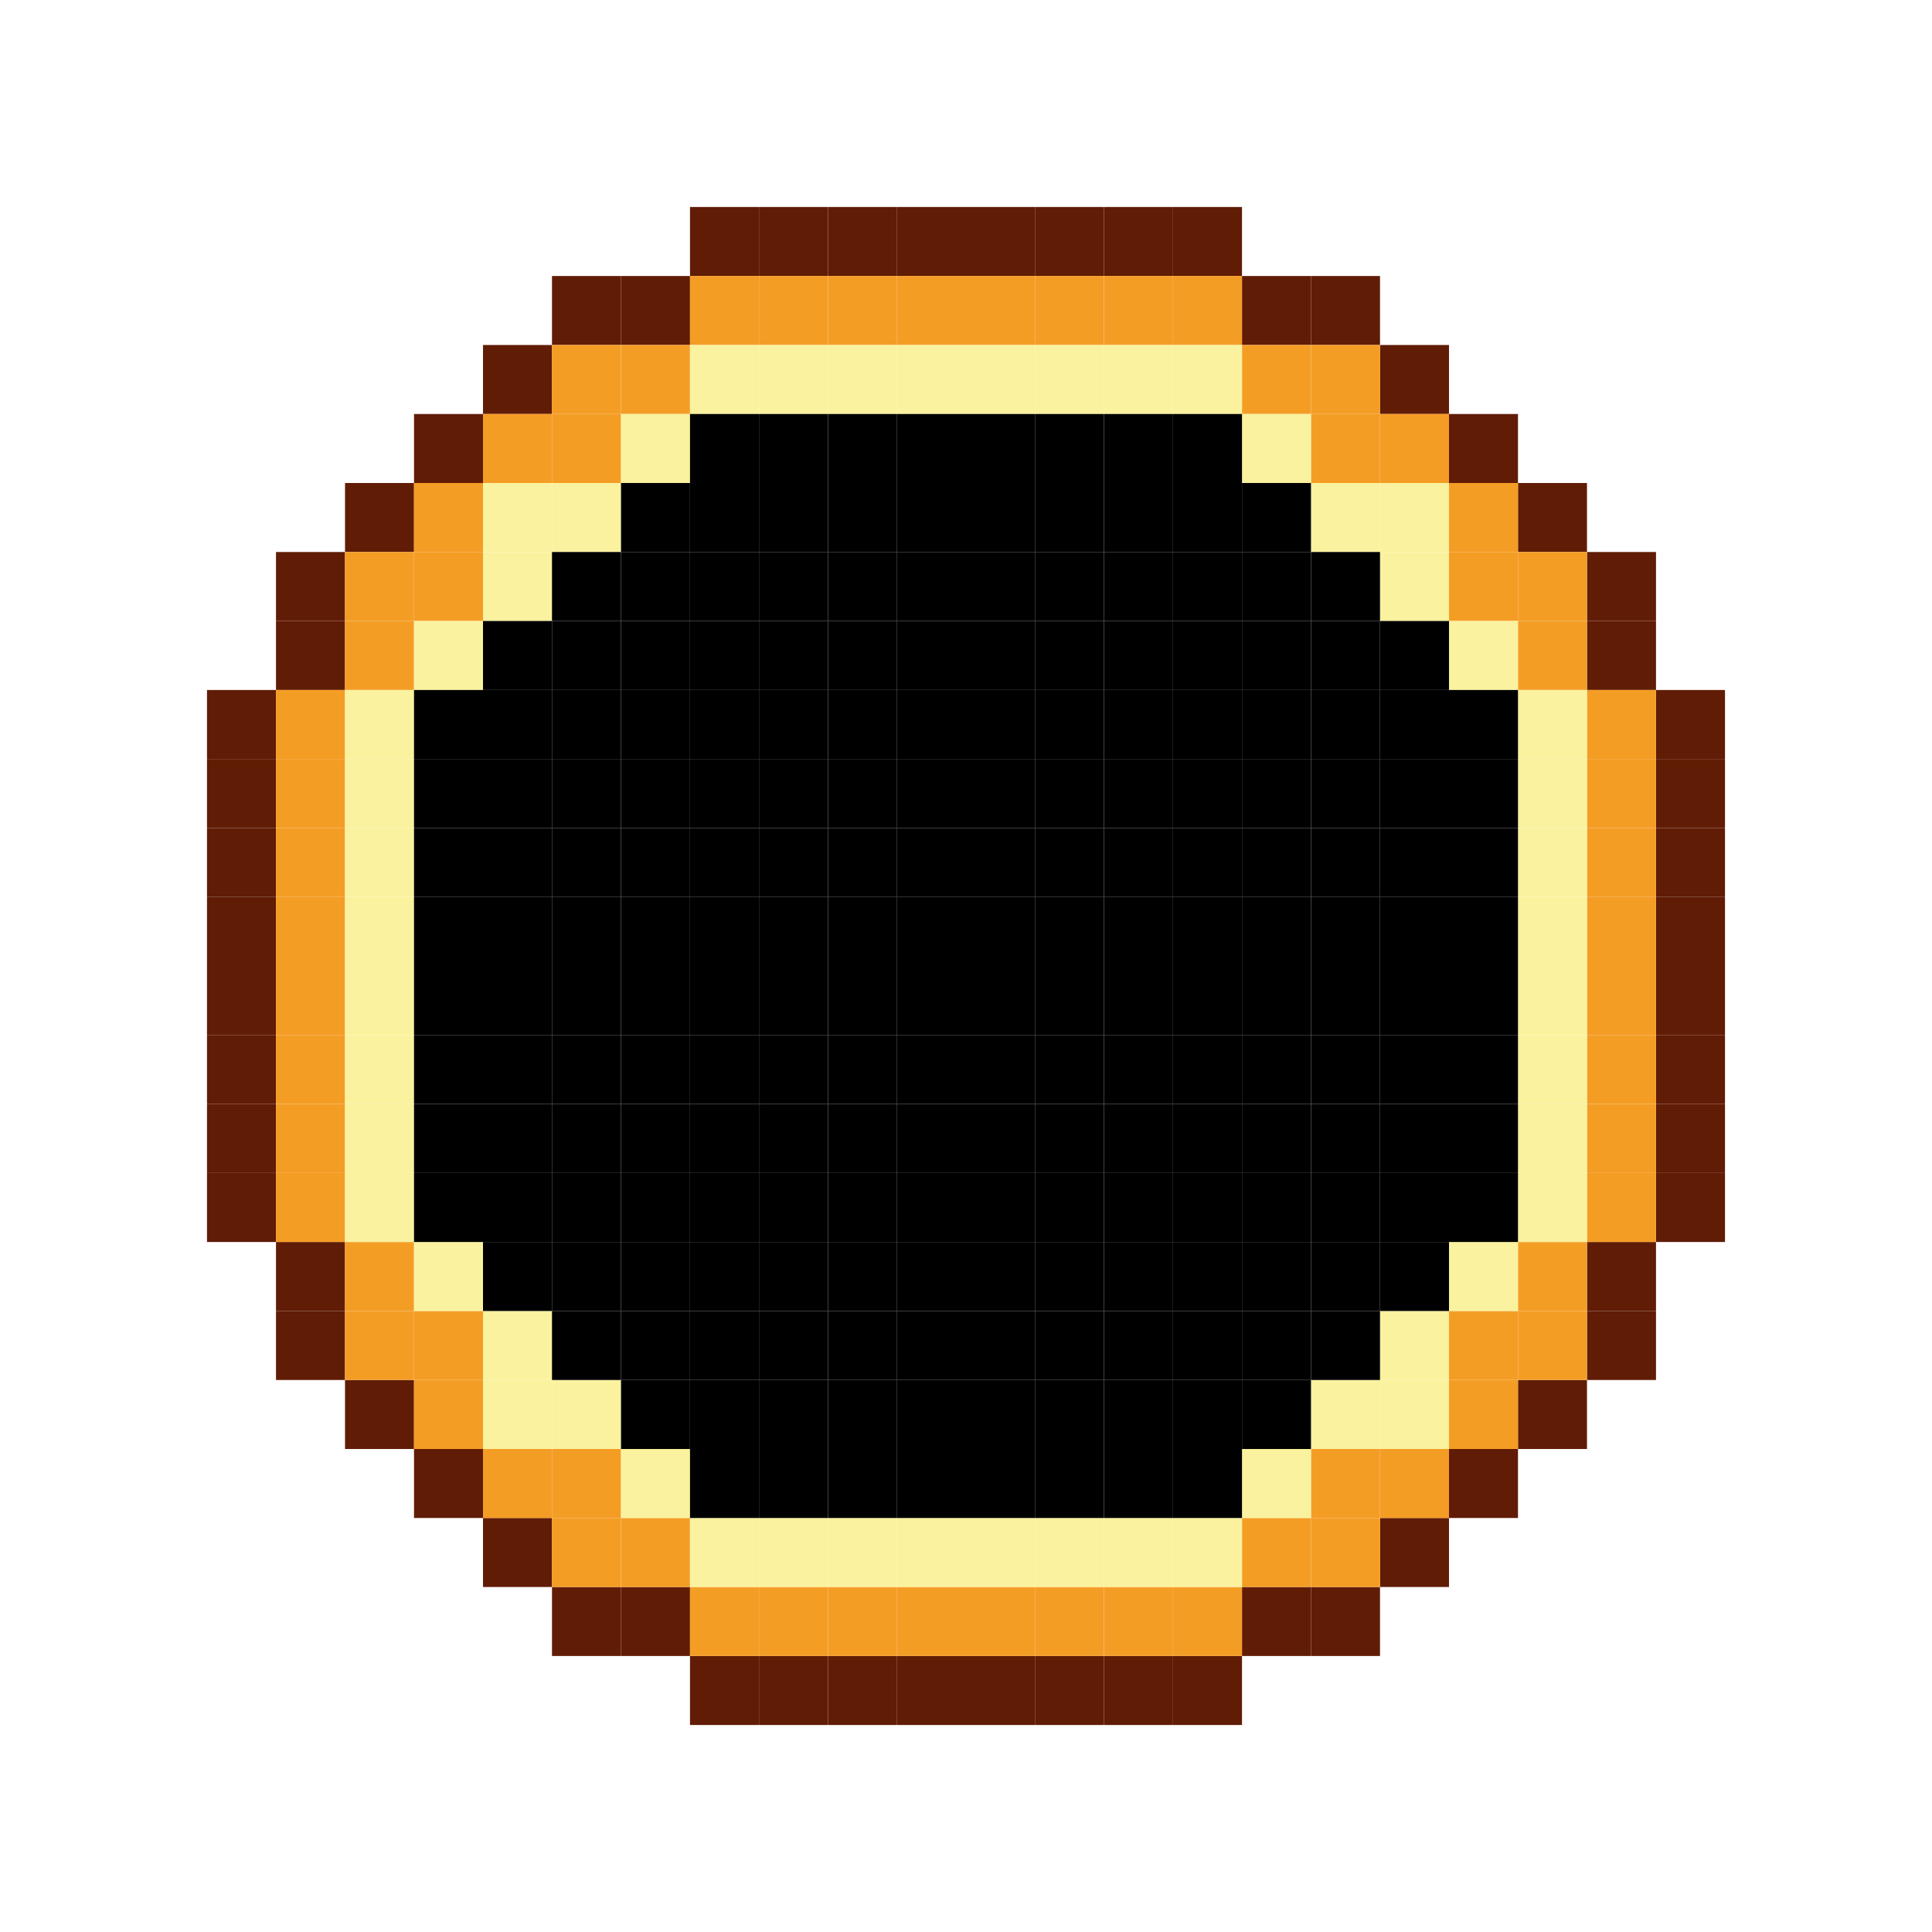
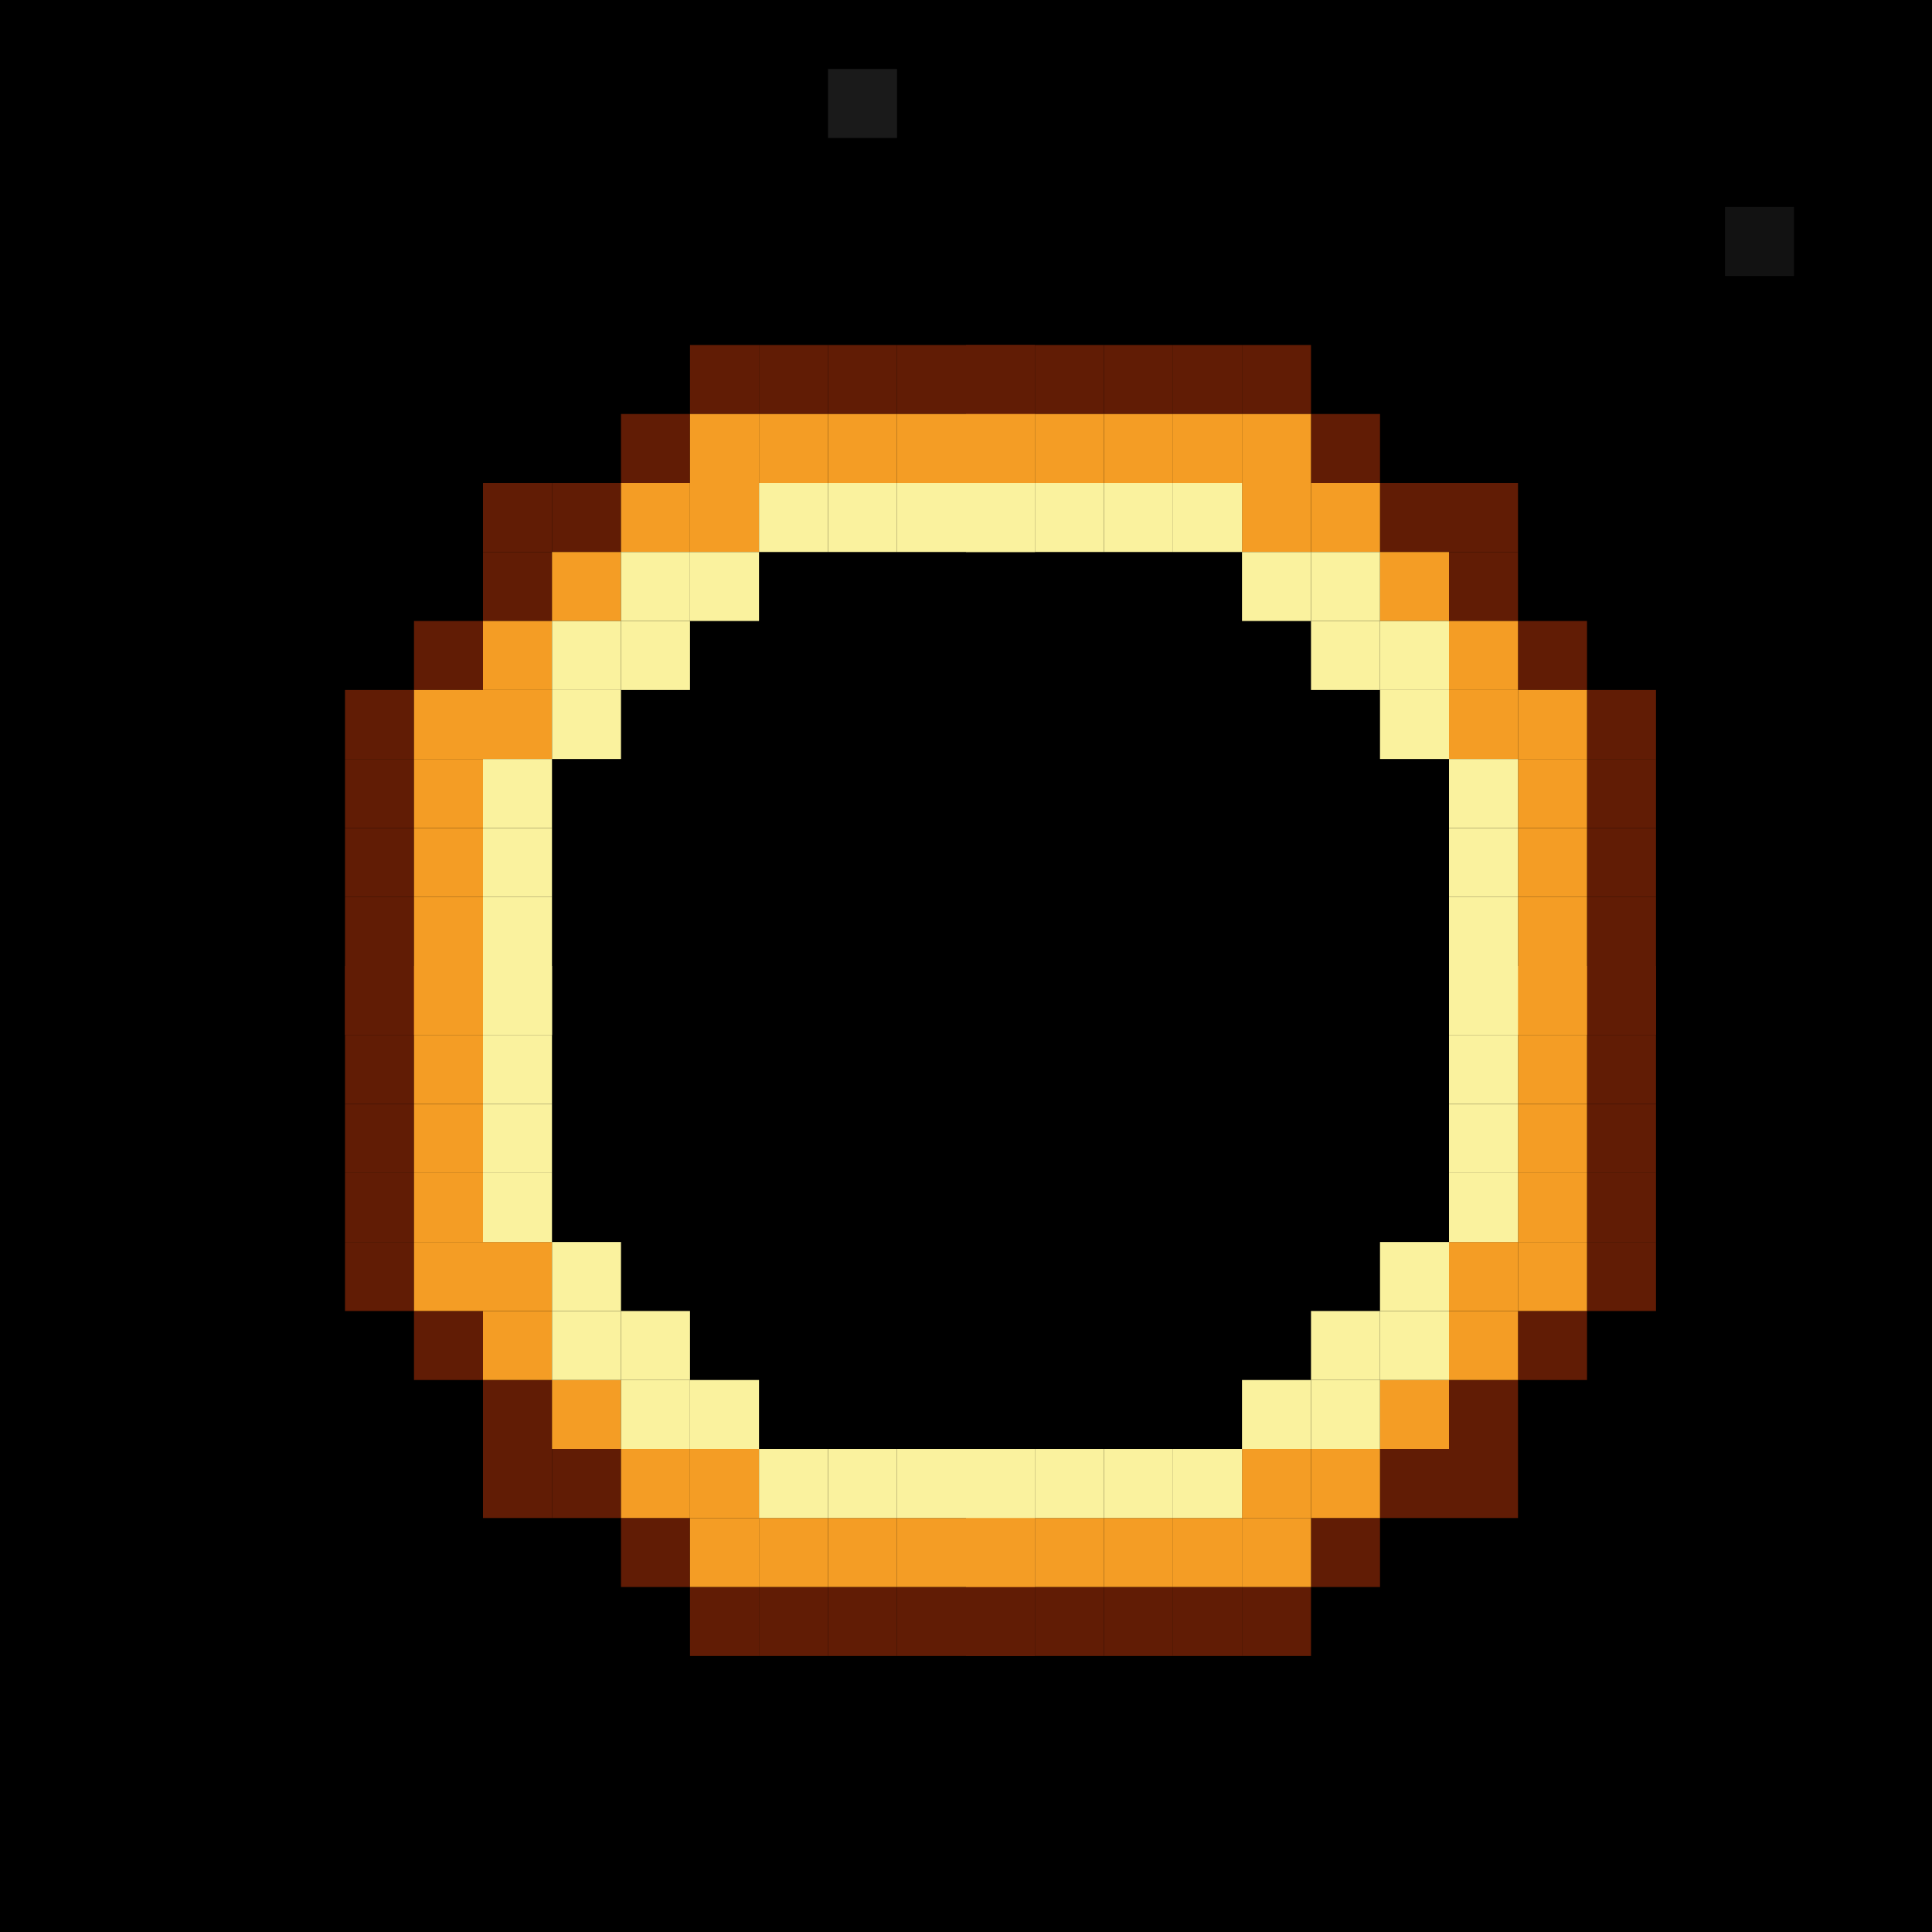
- <svg xmlns="http://www.w3.org/2000/svg" width="240" height="240" viewBox="0 0 240 240" fill="none">
-   <path d="M94.286 25.714H85.715V34.286H94.286V25.714Z" fill="#611C05" />
-   <path d="M102.857 25.714H94.285V34.286H102.857V25.714Z" fill="#611C05" />
-   <path d="M111.431 25.714H102.859V34.286H111.431V25.714Z" fill="#611C05" />
-   <path d="M120.001 25.714H111.43V34.286H120.001V25.714Z" fill="#611C05" />
-   <path d="M77.142 34.286H68.57V42.857H77.142V34.286Z" fill="#611C05" />
-   <path d="M85.716 34.286H77.144V42.857H85.716V34.286Z" fill="#611C05" />
-   <path d="M94.286 34.286H85.715V42.857H94.286V34.286Z" fill="#F49D25" />
-   <path d="M102.857 34.286H94.285V42.857H102.857V34.286Z" fill="#F49D25" />
-   <path d="M111.431 34.286H102.859V42.857H111.431V34.286Z" fill="#F49D25" />
-   <path d="M120.001 34.286H111.43V42.857H120.001V34.286Z" fill="#F49D25" />
-   <path d="M68.571 42.857H60V51.429H68.571V42.857Z" fill="#611C05" />
-   <path d="M77.142 42.857H68.57V51.429H77.142V42.857Z" fill="#F49D25" />
-   <path d="M85.716 42.857H77.144V51.429H85.716V42.857Z" fill="#F49D25" />
-   <path d="M94.286 42.857H85.715V51.429H94.286V42.857Z" fill="#FAF29E" />
-   <path d="M102.857 42.857H94.285V51.429H102.857V42.857Z" fill="#FAF29E" />
-   <path d="M111.431 42.857H102.859V51.429H111.431V42.857Z" fill="#FAF29E" />
-   <path d="M120.001 42.857H111.43V51.429H120.001V42.857Z" fill="#FAF29E" />
-   <path d="M60.001 51.429H51.43V60H60.001V51.429Z" fill="#611C05" />
-   <path d="M68.571 51.429H60V60H68.571V51.429Z" fill="#F49D25" />
-   <path d="M77.142 51.429H68.57V60H77.142V51.429Z" fill="#F49D25" />
-   <path d="M85.716 51.429H77.144V60H85.716V51.429Z" fill="#FAF29E" />
-   <path d="M94.286 51.429H85.715V60H94.286V51.429Z" fill="black" />
-   <path d="M102.857 51.429H94.285V60H102.857V51.429Z" fill="black" />
-   <path d="M111.431 51.429H102.859V60H111.431V51.429Z" fill="black" />
-   <path d="M120.001 51.429H111.43V60H120.001V51.429Z" fill="black" />
-   <path d="M51.431 60H42.859V68.571H51.431V60Z" fill="#611C05" />
-   <path d="M60.001 60H51.43V68.571H60.001V60Z" fill="#F49D25" />
-   <path d="M68.571 60H60V68.571H68.571V60Z" fill="#FAF29E" />
-   <path d="M77.142 60H68.57V68.571H77.142V60Z" fill="#FAF29E" />
-   <path d="M85.716 60H77.144V68.571H85.716V60Z" fill="black" />
-   <path d="M94.286 60H85.715V68.571H94.286V60Z" fill="black" />
-   <path d="M102.857 60H94.285V68.571H102.857V60Z" fill="black" />
-   <path d="M111.431 60H102.859V68.571H111.431V60Z" fill="black" />
-   <path d="M120.001 60H111.43V68.571H120.001V60Z" fill="black" />
-   <path d="M42.857 68.572H34.285V77.143H42.857V68.572Z" fill="#611C05" />
-   <path d="M51.431 68.572H42.859V77.143H51.431V68.572Z" fill="#F49D25" />
-   <path d="M60.001 68.572H51.43V77.143H60.001V68.572Z" fill="#F49D25" />
-   <path d="M68.571 68.572H60V77.143H68.571V68.572Z" fill="#FAF29E" />
-   <path d="M77.142 68.572H68.57V77.143H77.142V68.572Z" fill="black" />
-   <path d="M85.716 68.572H77.144V77.143H85.716V68.572Z" fill="black" />
-   <path d="M94.286 68.572H85.715V77.143H94.286V68.572Z" fill="black" />
-   <path d="M102.857 68.572H94.285V77.143H102.857V68.572Z" fill="black" />
-   <path d="M111.431 68.572H102.859V77.143H111.431V68.572Z" fill="black" />
-   <path d="M120.001 68.572H111.43V77.143H120.001V68.572Z" fill="black" />
-   <path d="M42.857 77.143H34.285V85.714H42.857V77.143Z" fill="#611C05" />
-   <path d="M51.431 77.143H42.859V85.714H51.431V77.143Z" fill="#F49D25" />
-   <path d="M60.001 77.143H51.43V85.714H60.001V77.143Z" fill="#FAF29E" />
-   <path d="M68.571 77.143H60V85.714H68.571V77.143Z" fill="black" />
-   <path d="M77.142 77.143H68.57V85.714H77.142V77.143Z" fill="black" />
-   <path d="M85.716 77.143H77.144V85.714H85.716V77.143Z" fill="black" />
-   <path d="M94.286 77.143H85.715V85.714H94.286V77.143Z" fill="black" />
-   <path d="M102.857 77.143H94.285V85.714H102.857V77.143Z" fill="black" />
-   <path d="M111.431 77.143H102.859V85.714H111.431V77.143Z" fill="black" />
-   <path d="M120.001 77.143H111.43V85.714H120.001V77.143Z" fill="black" />
-   <path d="M34.286 85.714H25.715V94.286H34.286V85.714Z" fill="#611C05" />
-   <path d="M42.857 85.714H34.285V94.286H42.857V85.714Z" fill="#F49D25" />
-   <path d="M51.431 85.714H42.859V94.286H51.431V85.714Z" fill="#FAF29E" />
-   <path d="M60.001 85.714H51.43V94.286H60.001V85.714Z" fill="black" />
-   <path d="M68.571 85.714H60V94.286H68.571V85.714Z" fill="black" />
-   <path d="M77.142 85.714H68.57V94.286H77.142V85.714Z" fill="black" />
-   <path d="M85.716 85.714H77.144V94.286H85.716V85.714Z" fill="black" />
-   <path d="M94.286 85.714H85.715V94.286H94.286V85.714Z" fill="black" />
-   <path d="M102.857 85.714H94.285V94.286H102.857V85.714Z" fill="black" />
-   <path d="M111.431 85.714H102.859V94.286H111.431V85.714Z" fill="black" />
-   <path d="M120.001 85.714H111.43V94.286H120.001V85.714Z" fill="black" />
-   <path d="M34.286 94.286H25.715V102.857H34.286V94.286Z" fill="#611C05" />
-   <path d="M42.857 94.286H34.285V102.857H42.857V94.286Z" fill="#F49D25" />
-   <path d="M51.431 94.286H42.859V102.857H51.431V94.286Z" fill="#FAF29E" />
-   <path d="M60.001 94.286H51.43V102.857H60.001V94.286Z" fill="black" />
-   <path d="M68.571 94.286H60V102.857H68.571V94.286Z" fill="black" />
-   <path d="M77.142 94.286H68.57V102.857H77.142V94.286Z" fill="black" />
-   <path d="M85.716 94.286H77.144V102.857H85.716V94.286Z" fill="black" />
-   <path d="M94.286 94.286H85.715V102.857H94.286V94.286Z" fill="black" />
-   <path d="M102.857 94.286H94.285V102.857H102.857V94.286Z" fill="black" />
-   <path d="M111.431 94.286H102.859V102.857H111.431V94.286Z" fill="black" />
-   <path d="M120.001 94.286H111.43V102.857H120.001V94.286Z" fill="black" />
-   <path d="M34.286 102.857H25.715V111.429H34.286V102.857Z" fill="#611C05" />
-   <path d="M42.857 102.857H34.285V111.429H42.857V102.857Z" fill="#F49D25" />
-   <path d="M51.431 102.857H42.859V111.429H51.431V102.857Z" fill="#FAF29E" />
-   <path d="M60.001 102.857H51.43V111.429H60.001V102.857Z" fill="black" />
-   <path d="M68.571 102.857H60V111.429H68.571V102.857Z" fill="black" />
-   <path d="M77.142 102.857H68.57V111.429H77.142V102.857Z" fill="black" />
-   <path d="M85.716 102.857H77.144V111.429H85.716V102.857Z" fill="black" />
-   <path d="M94.286 102.857H85.715V111.429H94.286V102.857Z" fill="black" />
-   <path d="M102.857 102.857H94.285V111.429H102.857V102.857Z" fill="black" />
-   <path d="M111.431 102.857H102.859V111.429H111.431V102.857Z" fill="black" />
-   <path d="M120.001 102.857H111.43V111.429H120.001V102.857Z" fill="black" />
-   <path d="M34.286 111.429H25.715V120H34.286V111.429Z" fill="#611C05" />
-   <path d="M42.857 111.429H34.285V120H42.857V111.429Z" fill="#F49D25" />
-   <path d="M51.431 111.429H42.859V120H51.431V111.429Z" fill="#FAF29E" />
-   <path d="M60.001 111.429H51.43V120H60.001V111.429Z" fill="black" />
-   <path d="M68.571 111.429H60V120H68.571V111.429Z" fill="black" />
-   <path d="M77.142 111.429H68.57V120H77.142V111.429Z" fill="black" />
-   <path d="M85.716 111.429H77.144V120H85.716V111.429Z" fill="black" />
-   <path d="M94.286 111.429H85.715V120H94.286V111.429Z" fill="black" />
-   <path d="M102.857 111.429H94.285V120H102.857V111.429Z" fill="black" />
-   <path d="M111.431 111.429H102.859V120H111.431V111.429Z" fill="black" />
-   <path d="M120.001 111.429H111.43V120H120.001V111.429Z" fill="black" />
-   <path d="M145.714 25.714H154.285V34.286H145.714V25.714Z" fill="#611C05" />
-   <path d="M137.143 25.714H145.715V34.286H137.143V25.714Z" fill="#611C05" />
-   <path d="M128.569 25.714H137.141V34.286H128.569V25.714Z" fill="#611C05" />
-   <path d="M119.999 25.714H128.57V34.286H119.999V25.714Z" fill="#611C05" />
-   <path d="M162.858 34.286H171.43V42.857H162.858V34.286Z" fill="#611C05" />
-   <path d="M154.284 34.286H162.855V42.857H154.284V34.286Z" fill="#611C05" />
-   <path d="M145.714 34.286H154.285V42.857H145.714V34.286Z" fill="#F49D25" />
-   <path d="M137.143 34.286H145.715V42.857H137.143V34.286Z" fill="#F49D25" />
-   <path d="M128.569 34.286H137.141V42.857H128.569V34.286Z" fill="#F49D25" />
-   <path d="M119.999 34.286H128.57V42.857H119.999V34.286Z" fill="#F49D25" />
-   <path d="M171.429 42.857H180V51.429H171.429V42.857Z" fill="#611C05" />
-   <path d="M162.858 42.857H171.43V51.429H162.858V42.857Z" fill="#F49D25" />
-   <path d="M154.284 42.857H162.855V51.429H154.284V42.857Z" fill="#F49D25" />
-   <path d="M145.714 42.857H154.285V51.429H145.714V42.857Z" fill="#FAF29E" />
-   <path d="M137.143 42.857H145.715V51.429H137.143V42.857Z" fill="#FAF29E" />
-   <path d="M128.569 42.857H137.141V51.429H128.569V42.857Z" fill="#FAF29E" />
-   <path d="M119.999 42.857H128.57V51.429H119.999V42.857Z" fill="#FAF29E" />
-   <path d="M179.999 51.429H188.57V60H179.999V51.429Z" fill="#611C05" />
-   <path d="M171.429 51.429H180V60H171.429V51.429Z" fill="#F49D25" />
-   <path d="M162.858 51.429H171.43V60H162.858V51.429Z" fill="#F49D25" />
-   <path d="M154.284 51.429H162.855V60H154.284V51.429Z" fill="#FAF29E" />
-   <path d="M145.714 51.429H154.285V60H145.714V51.429Z" fill="black" />
-   <path d="M137.143 51.429H145.715V60H137.143V51.429Z" fill="black" />
-   <path d="M128.569 51.429H137.141V60H128.569V51.429Z" fill="black" />
-   <path d="M119.999 51.429H128.57V60H119.999V51.429Z" fill="black" />
-   <path d="M188.569 60H197.141V68.571H188.569V60Z" fill="#611C05" />
-   <path d="M179.999 60H188.57V68.571H179.999V60Z" fill="#F49D25" />
-   <path d="M171.429 60H180V68.571H171.429V60Z" fill="#FAF29E" />
-   <path d="M162.858 60H171.43V68.571H162.858V60Z" fill="#FAF29E" />
-   <path d="M154.284 60H162.855V68.571H154.284V60Z" fill="black" />
-   <path d="M145.714 60H154.285V68.571H145.714V60Z" fill="black" />
-   <path d="M137.143 60H145.715V68.571H137.143V60Z" fill="black" />
-   <path d="M128.569 60H137.141V68.571H128.569V60Z" fill="black" />
-   <path d="M119.999 60H128.57V68.571H119.999V60Z" fill="black" />
-   <path d="M197.143 68.572H205.715V77.143H197.143V68.572Z" fill="#611C05" />
-   <path d="M188.569 68.572H197.141V77.143H188.569V68.572Z" fill="#F49D25" />
-   <path d="M179.999 68.572H188.57V77.143H179.999V68.572Z" fill="#F49D25" />
-   <path d="M171.429 68.572H180V77.143H171.429V68.572Z" fill="#FAF29E" />
-   <path d="M162.858 68.572H171.43V77.143H162.858V68.572Z" fill="black" />
-   <path d="M154.284 68.572H162.855V77.143H154.284V68.572Z" fill="black" />
-   <path d="M145.714 68.572H154.285V77.143H145.714V68.572Z" fill="black" />
-   <path d="M137.143 68.572H145.715V77.143H137.143V68.572Z" fill="black" />
-   <path d="M128.569 68.572H137.141V77.143H128.569V68.572Z" fill="black" />
-   <path d="M119.999 68.572H128.57V77.143H119.999V68.572Z" fill="black" />
-   <path d="M197.143 77.143H205.715V85.714H197.143V77.143Z" fill="#611C05" />
-   <path d="M188.569 77.143H197.141V85.714H188.569V77.143Z" fill="#F49D25" />
-   <path d="M179.999 77.143H188.57V85.714H179.999V77.143Z" fill="#FAF29E" />
-   <path d="M171.429 77.143H180V85.714H171.429V77.143Z" fill="black" />
-   <path d="M162.858 77.143H171.43V85.714H162.858V77.143Z" fill="black" />
-   <path d="M154.284 77.143H162.855V85.714H154.284V77.143Z" fill="black" />
-   <path d="M145.714 77.143H154.285V85.714H145.714V77.143Z" fill="black" />
-   <path d="M137.143 77.143H145.715V85.714H137.143V77.143Z" fill="black" />
-   <path d="M128.569 77.143H137.141V85.714H128.569V77.143Z" fill="black" />
-   <path d="M119.999 77.143H128.57V85.714H119.999V77.143Z" fill="black" />
-   <path d="M205.714 85.714H214.285V94.286H205.714V85.714Z" fill="#611C05" />
-   <path d="M197.143 85.714H205.715V94.286H197.143V85.714Z" fill="#F49D25" />
-   <path d="M188.569 85.714H197.141V94.286H188.569V85.714Z" fill="#FAF29E" />
-   <path d="M179.999 85.714H188.57V94.286H179.999V85.714Z" fill="black" />
-   <path d="M171.429 85.714H180V94.286H171.429V85.714Z" fill="black" />
-   <path d="M162.858 85.714H171.43V94.286H162.858V85.714Z" fill="black" />
-   <path d="M154.284 85.714H162.855V94.286H154.284V85.714Z" fill="black" />
-   <path d="M145.714 85.714H154.285V94.286H145.714V85.714Z" fill="black" />
-   <path d="M137.143 85.714H145.715V94.286H137.143V85.714Z" fill="black" />
-   <path d="M128.569 85.714H137.141V94.286H128.569V85.714Z" fill="black" />
-   <path d="M119.999 85.714H128.57V94.286H119.999V85.714Z" fill="black" />
-   <path d="M205.714 94.286H214.285V102.857H205.714V94.286Z" fill="#611C05" />
-   <path d="M197.143 94.286H205.715V102.857H197.143V94.286Z" fill="#F49D25" />
-   <path d="M188.569 94.286H197.141V102.857H188.569V94.286Z" fill="#FAF29E" />
-   <path d="M179.999 94.286H188.57V102.857H179.999V94.286Z" fill="black" />
-   <path d="M171.429 94.286H180V102.857H171.429V94.286Z" fill="black" />
-   <path d="M162.858 94.286H171.43V102.857H162.858V94.286Z" fill="black" />
-   <path d="M154.284 94.286H162.855V102.857H154.284V94.286Z" fill="black" />
-   <path d="M145.714 94.286H154.285V102.857H145.714V94.286Z" fill="black" />
-   <path d="M137.143 94.286H145.715V102.857H137.143V94.286Z" fill="black" />
-   <path d="M128.569 94.286H137.141V102.857H128.569V94.286Z" fill="black" />
-   <path d="M119.999 94.286H128.57V102.857H119.999V94.286Z" fill="black" />
-   <path d="M205.714 102.857H214.285V111.429H205.714V102.857Z" fill="#611C05" />
-   <path d="M197.143 102.857H205.715V111.429H197.143V102.857Z" fill="#F49D25" />
-   <path d="M188.569 102.857H197.141V111.429H188.569V102.857Z" fill="#FAF29E" />
-   <path d="M179.999 102.857H188.57V111.429H179.999V102.857Z" fill="black" />
-   <path d="M171.429 102.857H180V111.429H171.429V102.857Z" fill="black" />
-   <path d="M162.858 102.857H171.43V111.429H162.858V102.857Z" fill="black" />
-   <path d="M154.284 102.857H162.855V111.429H154.284V102.857Z" fill="black" />
-   <path d="M145.714 102.857H154.285V111.429H145.714V102.857Z" fill="black" />
-   <path d="M137.143 102.857H145.715V111.429H137.143V102.857Z" fill="black" />
-   <path d="M128.569 102.857H137.141V111.429H128.569V102.857Z" fill="black" />
-   <path d="M119.999 102.857H128.57V111.429H119.999V102.857Z" fill="black" />
-   <path d="M205.714 111.429H214.285V120H205.714V111.429Z" fill="#611C05" />
-   <path d="M197.143 111.429H205.715V120H197.143V111.429Z" fill="#F49D25" />
-   <path d="M188.569 111.429H197.141V120H188.569V111.429Z" fill="#FAF29E" />
-   <path d="M179.999 111.429H188.57V120H179.999V111.429Z" fill="black" />
-   <path d="M171.429 111.429H180V120H171.429V111.429Z" fill="black" />
-   <path d="M162.858 111.429H171.43V120H162.858V111.429Z" fill="black" />
-   <path d="M154.284 111.429H162.855V120H154.284V111.429Z" fill="black" />
-   <path d="M145.714 111.429H154.285V120H145.714V111.429Z" fill="black" />
-   <path d="M137.143 111.429H145.715V120H137.143V111.429Z" fill="black" />
-   <path d="M128.569 111.429H137.141V120H128.569V111.429Z" fill="black" />
-   <path d="M119.999 111.429H128.57V120H119.999V111.429Z" fill="black" />
-   <path d="M94.286 214.286H85.715V205.714H94.286V214.286Z" fill="#611C05" />
-   <path d="M102.857 214.286H94.285V205.714H102.857V214.286Z" fill="#611C05" />
-   <path d="M111.431 214.286H102.859V205.714H111.431V214.286Z" fill="#611C05" />
-   <path d="M120.001 214.286H111.43V205.714H120.001V214.286Z" fill="#611C05" />
-   <path d="M77.142 205.714H68.57V197.143H77.142V205.714Z" fill="#611C05" />
-   <path d="M85.716 205.714H77.144V197.143H85.716V205.714Z" fill="#611C05" />
-   <path d="M94.286 205.714H85.715V197.143H94.286V205.714Z" fill="#F49D25" />
-   <path d="M102.857 205.714H94.285V197.143H102.857V205.714Z" fill="#F49D25" />
-   <path d="M111.431 205.714H102.859V197.143H111.431V205.714Z" fill="#F49D25" />
-   <path d="M120.001 205.714H111.43V197.143H120.001V205.714Z" fill="#F49D25" />
-   <path d="M68.571 197.143H60V188.571H68.571V197.143Z" fill="#611C05" />
-   <path d="M77.142 197.143H68.57V188.571H77.142V197.143Z" fill="#F49D25" />
-   <path d="M85.716 197.143H77.144V188.571H85.716V197.143Z" fill="#F49D25" />
-   <path d="M94.286 197.143H85.715V188.571H94.286V197.143Z" fill="#FAF29E" />
-   <path d="M102.857 197.143H94.285V188.571H102.857V197.143Z" fill="#FAF29E" />
-   <path d="M111.431 197.143H102.859V188.571H111.431V197.143Z" fill="#FAF29E" />
-   <path d="M120.001 197.143H111.43V188.571H120.001V197.143Z" fill="#FAF29E" />
-   <path d="M60.001 188.571H51.43V180H60.001V188.571Z" fill="#611C05" />
-   <path d="M68.571 188.571H60V180H68.571V188.571Z" fill="#F49D25" />
-   <path d="M77.142 188.571H68.57V180H77.142V188.571Z" fill="#F49D25" />
-   <path d="M85.716 188.571H77.144V180H85.716V188.571Z" fill="#FAF29E" />
-   <path d="M94.286 188.571H85.715V180H94.286V188.571Z" fill="black" />
-   <path d="M102.857 188.571H94.285V180H102.857V188.571Z" fill="black" />
-   <path d="M111.431 188.571H102.859V180H111.431V188.571Z" fill="black" />
-   <path d="M120.001 188.571H111.43V180H120.001V188.571Z" fill="black" />
-   <path d="M51.431 180H42.859V171.429H51.431V180Z" fill="#611C05" />
-   <path d="M60.001 180H51.43V171.429H60.001V180Z" fill="#F49D25" />
-   <path d="M68.571 180H60V171.429H68.571V180Z" fill="#FAF29E" />
-   <path d="M77.142 180H68.57V171.429H77.142V180Z" fill="#FAF29E" />
-   <path d="M85.716 180H77.144V171.429H85.716V180Z" fill="black" />
-   <path d="M94.286 180H85.715V171.429H94.286V180Z" fill="black" />
-   <path d="M102.857 180H94.285V171.429H102.857V180Z" fill="black" />
-   <path d="M111.431 180H102.859V171.429H111.431V180Z" fill="black" />
-   <path d="M120.001 180H111.43V171.429H120.001V180Z" fill="black" />
-   <path d="M42.857 171.428H34.285V162.857H42.857V171.428Z" fill="#611C05" />
-   <path d="M51.431 171.428H42.859V162.857H51.431V171.428Z" fill="#F49D25" />
-   <path d="M60.001 171.428H51.43V162.857H60.001V171.428Z" fill="#F49D25" />
-   <path d="M68.571 171.428H60V162.857H68.571V171.428Z" fill="#FAF29E" />
-   <path d="M77.142 171.428H68.57V162.857H77.142V171.428Z" fill="black" />
-   <path d="M85.716 171.428H77.144V162.857H85.716V171.428Z" fill="black" />
-   <path d="M94.286 171.428H85.715V162.857H94.286V171.428Z" fill="black" />
-   <path d="M102.857 171.428H94.285V162.857H102.857V171.428Z" fill="black" />
-   <path d="M111.431 171.428H102.859V162.857H111.431V171.428Z" fill="black" />
-   <path d="M120.001 171.428H111.43V162.857H120.001V171.428Z" fill="black" />
-   <path d="M42.857 162.857H34.285V154.286H42.857V162.857Z" fill="#611C05" />
-   <path d="M51.431 162.857H42.859V154.286H51.431V162.857Z" fill="#F49D25" />
-   <path d="M60.001 162.857H51.43V154.286H60.001V162.857Z" fill="#FAF29E" />
-   <path d="M68.571 162.857H60V154.286H68.571V162.857Z" fill="black" />
-   <path d="M77.142 162.857H68.57V154.286H77.142V162.857Z" fill="black" />
-   <path d="M85.716 162.857H77.144V154.286H85.716V162.857Z" fill="black" />
-   <path d="M94.286 162.857H85.715V154.286H94.286V162.857Z" fill="black" />
-   <path d="M102.857 162.857H94.285V154.286H102.857V162.857Z" fill="black" />
-   <path d="M111.431 162.857H102.859V154.286H111.431V162.857Z" fill="black" />
-   <path d="M120.001 162.857H111.43V154.286H120.001V162.857Z" fill="black" />
-   <path d="M34.286 154.286H25.715V145.714H34.286V154.286Z" fill="#611C05" />
-   <path d="M42.857 154.286H34.285V145.714H42.857V154.286Z" fill="#F49D25" />
-   <path d="M51.431 154.286H42.859V145.714H51.431V154.286Z" fill="#FAF29E" />
-   <path d="M60.001 154.286H51.43V145.714H60.001V154.286Z" fill="black" />
-   <path d="M68.571 154.286H60V145.714H68.571V154.286Z" fill="black" />
-   <path d="M77.142 154.286H68.57V145.714H77.142V154.286Z" fill="black" />
-   <path d="M85.716 154.286H77.144V145.714H85.716V154.286Z" fill="black" />
-   <path d="M94.286 154.286H85.715V145.714H94.286V154.286Z" fill="black" />
-   <path d="M102.857 154.286H94.285V145.714H102.857V154.286Z" fill="black" />
-   <path d="M111.431 154.286H102.859V145.714H111.431V154.286Z" fill="black" />
-   <path d="M120.001 154.286H111.43V145.714H120.001V154.286Z" fill="black" />
-   <path d="M34.286 145.714H25.715V137.143H34.286V145.714Z" fill="#611C05" />
-   <path d="M42.857 145.714H34.285V137.143H42.857V145.714Z" fill="#F49D25" />
-   <path d="M51.431 145.714H42.859V137.143H51.431V145.714Z" fill="#FAF29E" />
-   <path d="M60.001 145.714H51.43V137.143H60.001V145.714Z" fill="black" />
-   <path d="M68.571 145.714H60V137.143H68.571V145.714Z" fill="black" />
-   <path d="M77.142 145.714H68.57V137.143H77.142V145.714Z" fill="black" />
-   <path d="M85.716 145.714H77.144V137.143H85.716V145.714Z" fill="black" />
-   <path d="M94.286 145.714H85.715V137.143H94.286V145.714Z" fill="black" />
-   <path d="M102.857 145.714H94.285V137.143H102.857V145.714Z" fill="black" />
-   <path d="M111.431 145.714H102.859V137.143H111.431V145.714Z" fill="black" />
-   <path d="M120.001 145.714H111.43V137.143H120.001V145.714Z" fill="black" />
-   <path d="M34.286 137.143H25.715V128.571H34.286V137.143Z" fill="#611C05" />
-   <path d="M42.857 137.143H34.285V128.571H42.857V137.143Z" fill="#F49D25" />
-   <path d="M51.431 137.143H42.859V128.571H51.431V137.143Z" fill="#FAF29E" />
-   <path d="M60.001 137.143H51.43V128.571H60.001V137.143Z" fill="black" />
-   <path d="M68.571 137.143H60V128.571H68.571V137.143Z" fill="black" />
-   <path d="M77.142 137.143H68.57V128.571H77.142V137.143Z" fill="black" />
-   <path d="M85.716 137.143H77.144V128.571H85.716V137.143Z" fill="black" />
-   <path d="M94.286 137.143H85.715V128.571H94.286V137.143Z" fill="black" />
-   <path d="M102.857 137.143H94.285V128.571H102.857V137.143Z" fill="black" />
-   <path d="M111.431 137.143H102.859V128.571H111.431V137.143Z" fill="black" />
-   <path d="M120.001 137.143H111.43V128.571H120.001V137.143Z" fill="black" />
-   <path d="M34.286 128.571H25.715V120H34.286V128.571Z" fill="#611C05" />
-   <path d="M42.857 128.571H34.285V120H42.857V128.571Z" fill="#F49D25" />
-   <path d="M51.431 128.571H42.859V120H51.431V128.571Z" fill="#FAF29E" />
-   <path d="M60.001 128.571H51.43V120H60.001V128.571Z" fill="black" />
-   <path d="M68.571 128.571H60V120H68.571V128.571Z" fill="black" />
-   <path d="M77.142 128.571H68.57V120H77.142V128.571Z" fill="black" />
-   <path d="M85.716 128.571H77.144V120H85.716V128.571Z" fill="black" />
-   <path d="M94.286 128.571H85.715V120H94.286V128.571Z" fill="black" />
-   <path d="M102.857 128.571H94.285V120H102.857V128.571Z" fill="black" />
-   <path d="M111.431 128.571H102.859V120H111.431V128.571Z" fill="black" />
-   <path d="M120.001 128.571H111.43V120H120.001V128.571Z" fill="black" />
-   <path d="M145.714 214.286H154.285V205.714H145.714V214.286Z" fill="#611C05" />
-   <path d="M137.143 214.286H145.715V205.714H137.143V214.286Z" fill="#611C05" />
-   <path d="M128.569 214.286H137.141V205.714H128.569V214.286Z" fill="#611C05" />
-   <path d="M119.999 214.286H128.57V205.714H119.999V214.286Z" fill="#611C05" />
-   <path d="M162.858 205.714H171.43V197.143H162.858V205.714Z" fill="#611C05" />
-   <path d="M154.284 205.714H162.855V197.143H154.284V205.714Z" fill="#611C05" />
-   <path d="M145.714 205.714H154.285V197.143H145.714V205.714Z" fill="#F49D25" />
-   <path d="M137.143 205.714H145.715V197.143H137.143V205.714Z" fill="#F49D25" />
-   <path d="M128.569 205.714H137.141V197.143H128.569V205.714Z" fill="#F49D25" />
-   <path d="M119.999 205.714H128.57V197.143H119.999V205.714Z" fill="#F49D25" />
-   <path d="M171.429 197.143H180V188.571H171.429V197.143Z" fill="#611C05" />
-   <path d="M162.858 197.143H171.43V188.571H162.858V197.143Z" fill="#F49D25" />
-   <path d="M154.284 197.143H162.855V188.571H154.284V197.143Z" fill="#F49D25" />
-   <path d="M145.714 197.143H154.285V188.571H145.714V197.143Z" fill="#FAF29E" />
-   <path d="M137.143 197.143H145.715V188.571H137.143V197.143Z" fill="#FAF29E" />
-   <path d="M128.569 197.143H137.141V188.571H128.569V197.143Z" fill="#FAF29E" />
-   <path d="M119.999 197.143H128.57V188.571H119.999V197.143Z" fill="#FAF29E" />
-   <path d="M179.999 188.571H188.57V180H179.999V188.571Z" fill="#611C05" />
-   <path d="M171.429 188.571H180V180H171.429V188.571Z" fill="#F49D25" />
-   <path d="M162.858 188.571H171.43V180H162.858V188.571Z" fill="#F49D25" />
-   <path d="M154.284 188.571H162.855V180H154.284V188.571Z" fill="#FAF29E" />
-   <path d="M145.714 188.571H154.285V180H145.714V188.571Z" fill="black" />
-   <path d="M137.143 188.571H145.715V180H137.143V188.571Z" fill="black" />
-   <path d="M128.569 188.571H137.141V180H128.569V188.571Z" fill="black" />
-   <path d="M119.999 188.571H128.57V180H119.999V188.571Z" fill="black" />
-   <path d="M188.569 180H197.141V171.429H188.569V180Z" fill="#611C05" />
-   <path d="M179.999 180H188.57V171.429H179.999V180Z" fill="#F49D25" />
-   <path d="M171.429 180H180V171.429H171.429V180Z" fill="#FAF29E" />
-   <path d="M162.858 180H171.43V171.429H162.858V180Z" fill="#FAF29E" />
-   <path d="M154.284 180H162.855V171.429H154.284V180Z" fill="black" />
-   <path d="M145.714 180H154.285V171.429H145.714V180Z" fill="black" />
-   <path d="M137.143 180H145.715V171.429H137.143V180Z" fill="black" />
-   <path d="M128.569 180H137.141V171.429H128.569V180Z" fill="black" />
-   <path d="M119.999 180H128.57V171.429H119.999V180Z" fill="black" />
-   <path d="M197.143 171.428H205.715V162.857H197.143V171.428Z" fill="#611C05" />
-   <path d="M188.569 171.428H197.141V162.857H188.569V171.428Z" fill="#F49D25" />
-   <path d="M179.999 171.428H188.57V162.857H179.999V171.428Z" fill="#F49D25" />
-   <path d="M171.429 171.428H180V162.857H171.429V171.428Z" fill="#FAF29E" />
-   <path d="M162.858 171.428H171.43V162.857H162.858V171.428Z" fill="black" />
-   <path d="M154.284 171.428H162.855V162.857H154.284V171.428Z" fill="black" />
-   <path d="M145.714 171.428H154.285V162.857H145.714V171.428Z" fill="black" />
-   <path d="M137.143 171.428H145.715V162.857H137.143V171.428Z" fill="black" />
-   <path d="M128.569 171.428H137.141V162.857H128.569V171.428Z" fill="black" />
-   <path d="M119.999 171.428H128.57V162.857H119.999V171.428Z" fill="black" />
-   <path d="M197.143 162.857H205.715V154.286H197.143V162.857Z" fill="#611C05" />
-   <path d="M188.569 162.857H197.141V154.286H188.569V162.857Z" fill="#F49D25" />
-   <path d="M179.999 162.857H188.57V154.286H179.999V162.857Z" fill="#FAF29E" />
-   <path d="M171.429 162.857H180V154.286H171.429V162.857Z" fill="black" />
-   <path d="M162.858 162.857H171.43V154.286H162.858V162.857Z" fill="black" />
-   <path d="M154.284 162.857H162.855V154.286H154.284V162.857Z" fill="black" />
-   <path d="M145.714 162.857H154.285V154.286H145.714V162.857Z" fill="black" />
-   <path d="M137.143 162.857H145.715V154.286H137.143V162.857Z" fill="black" />
-   <path d="M128.569 162.857H137.141V154.286H128.569V162.857Z" fill="black" />
-   <path d="M119.999 162.857H128.57V154.286H119.999V162.857Z" fill="black" />
-   <path d="M205.714 154.286H214.285V145.714H205.714V154.286Z" fill="#611C05" />
-   <path d="M197.143 154.286H205.715V145.714H197.143V154.286Z" fill="#F49D25" />
-   <path d="M188.569 154.286H197.141V145.714H188.569V154.286Z" fill="#FAF29E" />
-   <path d="M179.999 154.286H188.57V145.714H179.999V154.286Z" fill="black" />
-   <path d="M171.429 154.286H180V145.714H171.429V154.286Z" fill="black" />
-   <path d="M162.858 154.286H171.43V145.714H162.858V154.286Z" fill="black" />
-   <path d="M154.284 154.286H162.855V145.714H154.284V154.286Z" fill="black" />
-   <path d="M145.714 154.286H154.285V145.714H145.714V154.286Z" fill="black" />
-   <path d="M137.143 154.286H145.715V145.714H137.143V154.286Z" fill="black" />
-   <path d="M128.569 154.286H137.141V145.714H128.569V154.286Z" fill="black" />
-   <path d="M119.999 154.286H128.57V145.714H119.999V154.286Z" fill="black" />
-   <path d="M205.714 145.714H214.285V137.143H205.714V145.714Z" fill="#611C05" />
-   <path d="M197.143 145.714H205.715V137.143H197.143V145.714Z" fill="#F49D25" />
-   <path d="M188.569 145.714H197.141V137.143H188.569V145.714Z" fill="#FAF29E" />
-   <path d="M179.999 145.714H188.57V137.143H179.999V145.714Z" fill="black" />
-   <path d="M171.429 145.714H180V137.143H171.429V145.714Z" fill="black" />
-   <path d="M162.858 145.714H171.43V137.143H162.858V145.714Z" fill="black" />
-   <path d="M154.284 145.714H162.855V137.143H154.284V145.714Z" fill="black" />
-   <path d="M145.714 145.714H154.285V137.143H145.714V145.714Z" fill="black" />
-   <path d="M137.143 145.714H145.715V137.143H137.143V145.714Z" fill="black" />
-   <path d="M128.569 145.714H137.141V137.143H128.569V145.714Z" fill="black" />
-   <path d="M119.999 145.714H128.57V137.143H119.999V145.714Z" fill="black" />
-   <path d="M205.714 137.143H214.285V128.571H205.714V137.143Z" fill="#611C05" />
-   <path d="M197.143 137.143H205.715V128.571H197.143V137.143Z" fill="#F49D25" />
-   <path d="M188.569 137.143H197.141V128.571H188.569V137.143Z" fill="#FAF29E" />
-   <path d="M179.999 137.143H188.57V128.571H179.999V137.143Z" fill="black" />
-   <path d="M171.429 137.143H180V128.571H171.429V137.143Z" fill="black" />
-   <path d="M162.858 137.143H171.43V128.571H162.858V137.143Z" fill="black" />
-   <path d="M154.284 137.143H162.855V128.571H154.284V137.143Z" fill="black" />
-   <path d="M145.714 137.143H154.285V128.571H145.714V137.143Z" fill="black" />
-   <path d="M137.143 137.143H145.715V128.571H137.143V137.143Z" fill="black" />
-   <path d="M128.569 137.143H137.141V128.571H128.569V137.143Z" fill="black" />
-   <path d="M119.999 137.143H128.57V128.571H119.999V137.143Z" fill="black" />
-   <path d="M205.714 128.571H214.285V120H205.714V128.571Z" fill="#611C05" />
-   <path d="M197.143 128.571H205.715V120H197.143V128.571Z" fill="#F49D25" />
-   <path d="M188.569 128.571H197.141V120H188.569V128.571Z" fill="#FAF29E" />
-   <path d="M179.999 128.571H188.57V120H179.999V128.571Z" fill="black" />
-   <path d="M171.429 128.571H180V120H171.429V128.571Z" fill="black" />
-   <path d="M162.858 128.571H171.43V120H162.858V128.571Z" fill="black" />
-   <path d="M154.284 128.571H162.855V120H154.284V128.571Z" fill="black" />
-   <path d="M145.714 128.571H154.285V120H145.714V128.571Z" fill="black" />
-   <path d="M137.143 128.571H145.715V120H137.143V128.571Z" fill="black" />
-   <path d="M128.569 128.571H137.141V120H128.569V128.571Z" fill="black" />
-   <path d="M119.999 128.571H128.57V120H119.999V128.571Z" fill="black" />
+ <svg xmlns="http://www.w3.org/2000/svg" viewBox="0 0 280 280" width="280" height="280">
+   <defs>
+     <g id="fullbase2">
+       <g id="base2">
+         <rect x="100" y="50" width="10" height="10" fill="hsl(15, 90%, 20%)" />
+         <rect x="110" y="50" width="10" height="10" fill="hsl(15, 90%, 20%)" />
+         <rect x="120" y="50" width="10" height="10" fill="hsl(15, 90%, 20%)" />
+         <rect x="130" y="50" width="10" height="10" fill="hsl(15, 90%, 20%)" />
+         <rect x="140" y="50" width="10" height="10" fill="hsl(15, 90%, 20%)" />
+         <rect x="90" y="60" width="10" height="10" fill="hsl(15, 90%, 20%)" />
+         <rect x="100" y="60" width="10" height="10" fill="hsl(35, 90%, 55%)" />
+         <rect x="110" y="60" width="10" height="10" fill="hsl(35, 90%, 55%)" />
+         <rect x="120" y="60" width="10" height="10" fill="hsl(35, 90%, 55%)" />
+         <rect x="130" y="60" width="10" height="10" fill="hsl(35, 90%, 55%)" />
+         <rect x="140" y="60" width="10" height="10" fill="hsl(35, 90%, 55%)" />
+         <rect x="70" y="70" width="10" height="10" fill="hsl(15, 90%, 20%)" />
+         <rect x="80" y="70" width="10" height="10" fill="hsl(15, 90%, 20%)" />
+         <rect x="90" y="70" width="10" height="10" fill="hsl(35, 90%, 55%)" />
+         <rect x="100" y="70" width="10" height="10" fill="hsl(35, 90%, 55%)" />
+         <rect x="110" y="70" width="10" height="10" fill="hsl(55, 90%, 80%)" />
+         <rect x="120" y="70" width="10" height="10" fill="hsl(55, 90%, 80%)" />
+         <rect x="130" y="70" width="10" height="10" fill="hsl(55, 90%, 80%)" />
+         <rect x="140" y="70" width="10" height="10" fill="hsl(55, 90%, 80%)" />
+         <rect x="70" y="80" width="10" height="10" fill="hsl(15, 90%, 20%)" />
+         <rect x="80" y="80" width="10" height="10" fill="hsl(35, 90%, 55%)" />
+         <rect x="90" y="80" width="10" height="10" fill="hsl(55, 90%, 80%)" />
+         <rect x="100" y="80" width="10" height="10" fill="hsl(55, 90%, 80%)" />
+         <rect x="60" y="90" width="10" height="10" fill="hsl(15, 90%, 20%)" />
+         <rect x="70" y="90" width="10" height="10" fill="hsl(35, 90%, 55%)" />
+         <rect x="80" y="90" width="10" height="10" fill="hsl(55, 90%, 80%)" />
+         <rect x="90" y="90" width="10" height="10" fill="hsl(55, 90%, 80%)" />
+         <rect x="50" y="100" width="10" height="10" fill="hsl(15, 90%, 20%)" />
+         <rect x="60" y="100" width="10" height="10" fill="hsl(35, 90%, 55%)" />
+         <rect x="70" y="100" width="10" height="10" fill="hsl(35, 90%, 55%)" />
+         <rect x="80" y="100" width="10" height="10" fill="hsl(55, 90%, 80%)" />
+         <rect x="50" y="110" width="10" height="10" fill="hsl(15, 90%, 20%)" />
+         <rect x="60" y="110" width="10" height="10" fill="hsl(35, 90%, 55%)" />
+         <rect x="70" y="110" width="10" height="10" fill="hsl(55, 90%, 80%)" />
+         <rect x="50" y="120" width="10" height="10" fill="hsl(15, 90%, 20%)" />
+         <rect x="60" y="120" width="10" height="10" fill="hsl(35, 90%, 55%)" />
+         <rect x="70" y="120" width="10" height="10" fill="hsl(55, 90%, 80%)" />
+         <rect x="50" y="130" width="10" height="10" fill="hsl(15, 90%, 20%)" />
+         <rect x="60" y="130" width="10" height="10" fill="hsl(35, 90%, 55%)" />
+         <rect x="70" y="130" width="10" height="10" fill="hsl(55, 90%, 80%)" />
+         <rect x="50" y="140" width="10" height="10" fill="hsl(15, 90%, 20%)" />
+         <rect x="60" y="140" width="10" height="10" fill="hsl(35, 90%, 55%)" />
+         <rect x="70" y="140" width="10" height="10" fill="hsl(55, 90%, 80%)" />
+       </g>
+       <use href="#base2" transform="scale(-1,1),translate(-290,0)" />
+       <use href="#base2" transform="scale(1,-1),translate(0,-290)" />
+       <use href="#base2" transform="scale(-1,-1),translate(-290,-290)" />
+     </g>
+   </defs>
+   <rect x="0" y="0" width="280" height="280" fill="#000000" />
+   <rect x="170" y="170" width="10" height="10" fill="hsl(0, 0%, 9%)">
+   </rect>
+   <rect x="250" y="30" width="10" height="10" fill="hsl(0, 0%, 7%)">
+   </rect>
+   <rect x="150" y="220" width="10" height="10" fill="hsl(0, 0%, 6%)">
+   </rect>
+   <rect x="180" y="220" width="10" height="10" fill="hsl(0, 0%, 10%)">
+   </rect>
+   <rect x="70" y="150" width="10" height="10" fill="hsl(0, 0%, 7%)">
+   </rect>
+   <rect x="120" y="10" width="10" height="10" fill="hsl(0, 0%, 10%)">
+   </rect>
+   <rect fill="black" x="80" y="80" width="130" height="130" />
+   <use href="#fullbase2" />
</svg>
